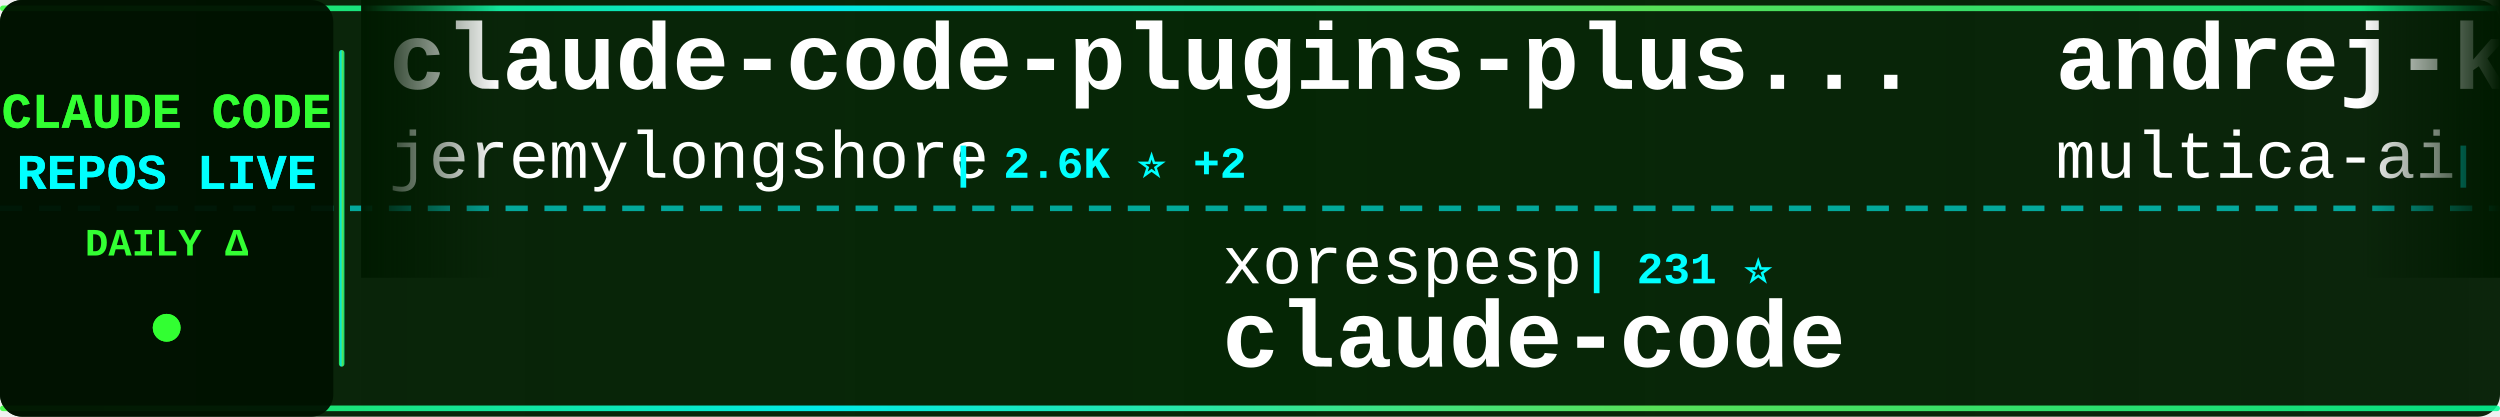
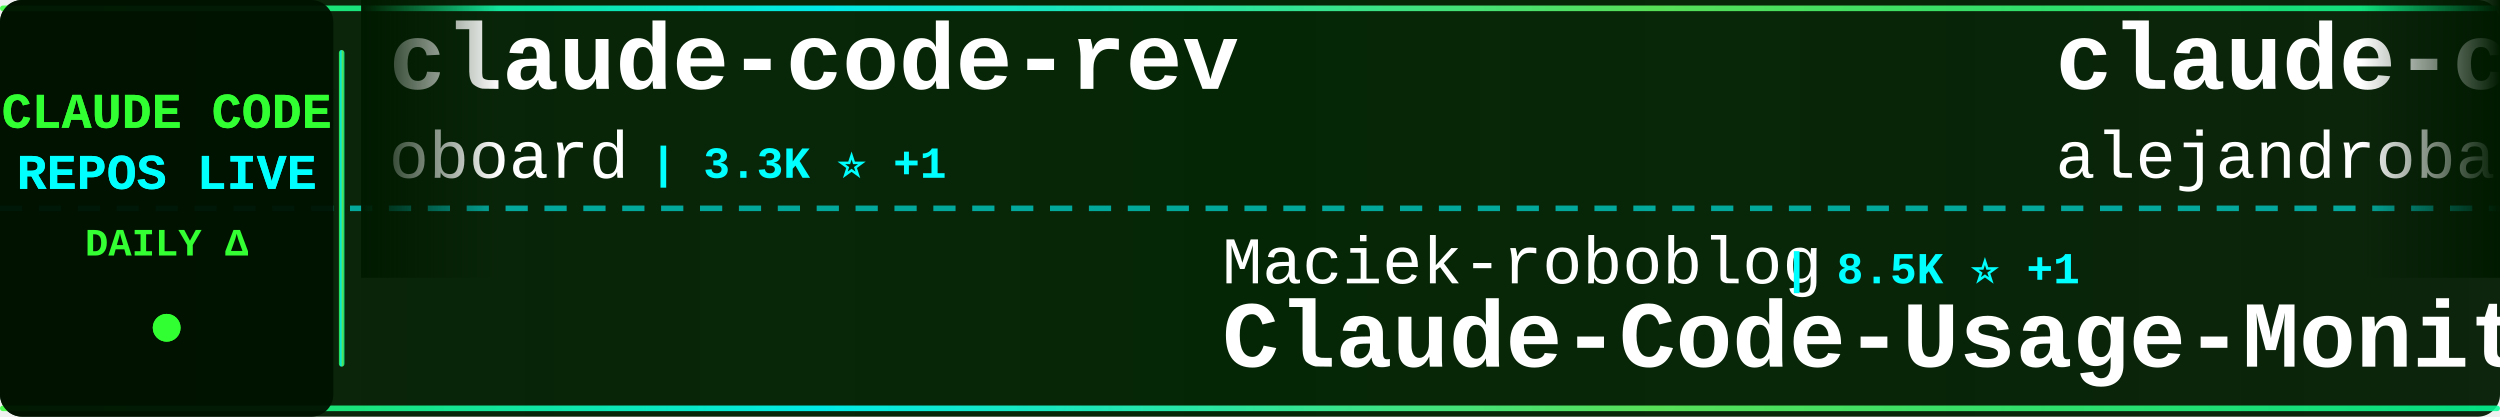
<svg xmlns="http://www.w3.org/2000/svg" width="900" height="150">
  <defs>
    <linearGradient id="tickerBg" x1="0%" y1="0%" x2="100%" y2="0%">
      <stop offset="0%" style="stop-color:#001a00;stop-opacity:0.95" />
      <stop offset="50%" style="stop-color:#002200;stop-opacity:0.98" />
      <stop offset="100%" style="stop-color:#001a00;stop-opacity:0.95" />
    </linearGradient>
    <linearGradient id="borderGrad" x1="0%" y1="0%" x2="100%" y2="0%">
      <stop offset="0%" style="stop-color:#33ff33;stop-opacity:0.85">
        <animate attributeName="stop-opacity" values="0.85;1;0.85" dur="2s" repeatCount="indefinite" />
      </stop>
      <stop offset="33%" style="stop-color:#00ffff;stop-opacity:0.9">
        <animate attributeName="stop-opacity" values="0.9;1;0.9" dur="2.2s" repeatCount="indefinite" />
      </stop>
      <stop offset="66%" style="stop-color:#66ff66;stop-opacity:0.85">
        <animate attributeName="stop-opacity" values="0.85;1;0.85" dur="1.8s" repeatCount="indefinite" />
      </stop>
      <stop offset="100%" style="stop-color:#00ff99;stop-opacity:0.85">
        <animate attributeName="stop-opacity" values="0.85;1;0.85" dur="2s" repeatCount="indefinite" />
      </stop>
    </linearGradient>
    <filter id="textGlow">
      <feGaussianBlur stdDeviation="0.1" result="coloredBlur" />
      <feMerge>
        <feMergeNode in="coloredBlur" />
        <feMergeNode in="SourceGraphic" />
      </feMerge>
    </filter>
    <filter id="metricGlow">
      <feGaussianBlur stdDeviation="0.2" result="coloredBlur" />
      <feMerge>
        <feMergeNode in="coloredBlur" />
        <feMergeNode in="SourceGraphic" />
      </feMerge>
    </filter>
    <linearGradient id="leftFade" x1="0%" y1="0%" x2="100%" y2="0%">
      <stop offset="0%" style="stop-color:#001a00;stop-opacity:1" />
      <stop offset="100%" style="stop-color:#001a00;stop-opacity:0" />
    </linearGradient>
    <linearGradient id="rightFade" x1="0%" y1="0%" x2="100%" y2="0%">
      <stop offset="0%" style="stop-color:#001a00;stop-opacity:0" />
      <stop offset="100%" style="stop-color:#001a00;stop-opacity:1" />
    </linearGradient>
  </defs>
  <rect width="900" height="150" fill="url(#tickerBg)" rx="8" />
  <rect x="0" y="2" width="900" height="2" fill="url(#borderGrad)" rx="1" />
  <rect x="0" y="146" width="900" height="2" fill="url(#borderGrad)" rx="1" />
  <line x1="0" y1="75" x2="900" y2="75" stroke="#00ffff" stroke-width="2" stroke-dasharray="8 6" opacity="0.6" />
  <rect x="0" y="0" width="120" height="150" fill="#001100" opacity="0.95" rx="8" />
  <text x="60" y="46" font-family="'Courier New', monospace" font-size="18" font-weight="bold" fill="#33ff33" text-anchor="middle" filter="url(#textGlow)">
    CLAUDE CODE
  </text>
  <text x="60" y="68" font-family="'Courier New', monospace" font-size="18" font-weight="bold" fill="#00ffff" text-anchor="middle" filter="url(#textGlow)">
    REPOS LIVE
  </text>
  <text x="60" y="92" font-family="'Courier New', monospace" font-size="14" font-weight="bold" fill="#33ff33" text-anchor="middle">
    DAILY Δ
  </text>
  <circle cx="60" cy="118" r="5" fill="#33ff33" filter="url(#metricGlow)">
    <animate attributeName="r" values="4;6;4" dur="1.5s" repeatCount="indefinite" />
    <animate attributeName="opacity" values="0.6;1;0.6" dur="1.5s" repeatCount="indefinite" />
  </circle>
  <rect x="122" y="18" width="2" height="114" fill="url(#borderGrad)" rx="1" />
  <clipPath id="tickerClip">
    <rect x="130" y="0" width="770" height="150" />
  </clipPath>
  <g clip-path="url(#tickerClip)">
    <g id="tickerItems">
      <animateTransform attributeName="transform" attributeType="XML" type="translate" from="0 0" to="-3000 0" dur="54s" repeatCount="indefinite" />
      <g transform="translate(0, 0)">
-         <text x="140" y="32" font-family="'Courier New', monospace" font-size="34" font-weight="bold" fill="#ffffff">claude-code-plugins-plus...</text>
-         <text x="140" y="64" font-family="'Courier New', monospace" font-size="24" font-weight="normal" fill="#ffffff" opacity="1.0">jeremylongshore</text>
-         <text x="342" y="64" font-family="'Courier New', monospace" font-size="16" font-weight="bold" fill="#00ffff"> | 2.6K ⭐ +2</text>
+         <text x="140" y="32" font-family="'Courier New', monospace" font-size="34" font-weight="bold" fill="#ffffff">claude-code-rev</text>
+         <text x="140" y="64" font-family="'Courier New', monospace" font-size="24" font-weight="normal" fill="#ffffff" opacity="1.0">oboard</text>
+         <text x="234" y="64" font-family="'Courier New', monospace" font-size="16" font-weight="bold" fill="#00ffff"> | 3.3K ⭐ +1</text>
      </g>
      <g transform="translate(300, 0)">
-         <text x="140" y="102" font-family="'Courier New', monospace" font-size="24" font-weight="normal" fill="#ffffff" opacity="1.0">xorespesp</text>
-         <text x="270" y="102" font-family="'Courier New', monospace" font-size="16" font-weight="bold" fill="#00ffff"> | 231 ⭐</text>
-         <text x="140" y="132" font-family="'Courier New', monospace" font-size="34" font-weight="bold" fill="#ffffff">claude-code</text>
+         <text x="140" y="102" font-family="'Courier New', monospace" font-size="24" font-weight="normal" fill="#ffffff" opacity="1.0">Maciek-roboblog</text>
+         <text x="342" y="102" font-family="'Courier New', monospace" font-size="16" font-weight="bold" fill="#00ffff"> | 8.5K ⭐ +1</text>
+         <text x="140" y="132" font-family="'Courier New', monospace" font-size="34" font-weight="bold" fill="#ffffff">Claude-Code-Usage-Monito...</text>
      </g>
      <g transform="translate(600, 0)">
-         <text x="140" y="32" font-family="'Courier New', monospace" font-size="34" font-weight="bold" fill="#ffffff">andrej-karpathy-skills</text>
-         <text x="140" y="64" font-family="'Courier New', monospace" font-size="24" font-weight="normal" fill="#ffffff" opacity="1.0">multica-ai</text>
-         <text x="282" y="64" font-family="'Courier New', monospace" font-size="16" font-weight="bold" fill="#00ffff"> | 197.6K ⭐ +65</text>
+         <text x="140" y="32" font-family="'Courier New', monospace" font-size="34" font-weight="bold" fill="#ffffff">claude-code-from-source</text>
+         <text x="140" y="64" font-family="'Courier New', monospace" font-size="24" font-weight="normal" fill="#ffffff" opacity="1.0">alejandrobalderas</text>
+         <text x="366" y="64" font-family="'Courier New', monospace" font-size="16" font-weight="bold" fill="#00ffff"> | 2.7K ⭐</text>
      </g>
      <g transform="translate(900, 0)">
-         <text x="140" y="102" font-family="'Courier New', monospace" font-size="24" font-weight="normal" fill="#ffffff" opacity="1.0">lintsinghua</text>
-         <text x="294" y="102" font-family="'Courier New', monospace" font-size="16" font-weight="bold" fill="#00ffff"> | 4.0K ⭐</text>
-         <text x="140" y="132" font-family="'Courier New', monospace" font-size="34" font-weight="bold" fill="#ffffff">claude-code-book</text>
+         <text x="140" y="102" font-family="'Courier New', monospace" font-size="24" font-weight="normal" fill="#ffffff" opacity="1.0">nicedreamzapp</text>
+         <text x="318" y="102" font-family="'Courier New', monospace" font-size="16" font-weight="bold" fill="#00ffff"> | 3.0K ⭐</text>
+         <text x="140" y="132" font-family="'Courier New', monospace" font-size="34" font-weight="bold" fill="#ffffff">claude-code-local</text>
      </g>
      <g transform="translate(1200, 0)">
-         <text x="140" y="32" font-family="'Courier New', monospace" font-size="34" font-weight="bold" fill="#ffffff">Claude-Code</text>
-         <text x="140" y="64" font-family="'Courier New', monospace" font-size="24" font-weight="normal" fill="#ffffff" opacity="1.0">OrcaWhisper</text>
-         <text x="294" y="64" font-family="'Courier New', monospace" font-size="16" font-weight="bold" fill="#00ffff"> | 87 ⭐ +1</text>
+         <text x="140" y="32" font-family="'Courier New', monospace" font-size="34" font-weight="bold" fill="#ffffff">claude-code-guide</text>
+         <text x="140" y="64" font-family="'Courier New', monospace" font-size="24" font-weight="normal" fill="#ffffff" opacity="1.0">Cranot</text>
+         <text x="234" y="64" font-family="'Courier New', monospace" font-size="16" font-weight="bold" fill="#00ffff"> | 2.9K ⭐</text>
      </g>
      <g transform="translate(1500, 0)">
-         <text x="140" y="102" font-family="'Courier New', monospace" font-size="24" font-weight="normal" fill="#ffffff" opacity="1.0">jarmuine</text>
-         <text x="258" y="102" font-family="'Courier New', monospace" font-size="16" font-weight="bold" fill="#00ffff"> | 2.3K ⭐</text>
+         <text x="140" y="102" font-family="'Courier New', monospace" font-size="24" font-weight="normal" fill="#ffffff" opacity="1.0">isboyjc</text>
+         <text x="246" y="102" font-family="'Courier New', monospace" font-size="16" font-weight="bold" fill="#00ffff"> | 161 ⭐ +1</text>
        <text x="140" y="132" font-family="'Courier New', monospace" font-size="34" font-weight="bold" fill="#ffffff">claude-code</text>
      </g>
      <g transform="translate(1800, 0)">
-         <text x="140" y="32" font-family="'Courier New', monospace" font-size="34" font-weight="bold" fill="#ffffff">claude-code-analysis</text>
-         <text x="140" y="64" font-family="'Courier New', monospace" font-size="24" font-weight="normal" fill="#ffffff" opacity="1.0">liuup</text>
-         <text x="222" y="64" font-family="'Courier New', monospace" font-size="16" font-weight="bold" fill="#00ffff"> | 3.7K ⭐</text>
+         <text x="140" y="32" font-family="'Courier New', monospace" font-size="34" font-weight="bold" fill="#ffffff">ECC</text>
+         <text x="140" y="64" font-family="'Courier New', monospace" font-size="24" font-weight="normal" fill="#ffffff" opacity="1.0">affaan-m</text>
+         <text x="258" y="64" font-family="'Courier New', monospace" font-size="16" font-weight="bold" fill="#00ffff"> | 235.8K ⭐ +257</text>
      </g>
      <g transform="translate(2100, 0)">
-         <text x="140" y="102" font-family="'Courier New', monospace" font-size="24" font-weight="normal" fill="#ffffff" opacity="1.0">Windy3f3f3f3f</text>
-         <text x="318" y="102" font-family="'Courier New', monospace" font-size="16" font-weight="bold" fill="#00ffff"> | 3.3K ⭐</text>
-         <text x="140" y="132" font-family="'Courier New', monospace" font-size="34" font-weight="bold" fill="#ffffff">how-claude-code-works</text>
+         <text x="140" y="102" font-family="'Courier New', monospace" font-size="24" font-weight="normal" fill="#ffffff" opacity="1.0">feiskyer</text>
+         <text x="258" y="102" font-family="'Courier New', monospace" font-size="16" font-weight="bold" fill="#00ffff"> | 1.6K ⭐</text>
+         <text x="140" y="132" font-family="'Courier New', monospace" font-size="34" font-weight="bold" fill="#ffffff">claude-code-settings</text>
      </g>
      <g transform="translate(2400, 0)">
-         <text x="140" y="32" font-family="'Courier New', monospace" font-size="34" font-weight="bold" fill="#ffffff">ClaudeCodeAgents</text>
-         <text x="140" y="64" font-family="'Courier New', monospace" font-size="24" font-weight="normal" fill="#ffffff" opacity="1.0">darcyegb</text>
-         <text x="258" y="64" font-family="'Courier New', monospace" font-size="16" font-weight="bold" fill="#00ffff"> | 749 ⭐ -1</text>
+         <text x="140" y="32" font-family="'Courier New', monospace" font-size="34" font-weight="bold" fill="#ffffff">claude-code</text>
+         <text x="140" y="64" font-family="'Courier New', monospace" font-size="24" font-weight="normal" fill="#ffffff" opacity="1.0">alex000kim</text>
+         <text x="282" y="64" font-family="'Courier New', monospace" font-size="16" font-weight="bold" fill="#00ffff"> | 232 ⭐</text>
      </g>
      <g transform="translate(2700, 0)">
-         <text x="140" y="102" font-family="'Courier New', monospace" font-size="24" font-weight="normal" fill="#ffffff" opacity="1.0">Alishahryar1</text>
-         <text x="306" y="102" font-family="'Courier New', monospace" font-size="16" font-weight="bold" fill="#00ffff"> | 42.9K ⭐ +31</text>
-         <text x="140" y="132" font-family="'Courier New', monospace" font-size="34" font-weight="bold" fill="#ffffff">free-claude-code</text>
+         <text x="140" y="102" font-family="'Courier New', monospace" font-size="24" font-weight="normal" fill="#ffffff" opacity="1.0">777genius</text>
+         <text x="270" y="102" font-family="'Courier New', monospace" font-size="16" font-weight="bold" fill="#00ffff"> | 923 ⭐</text>
+         <text x="140" y="132" font-family="'Courier New', monospace" font-size="34" font-weight="bold" fill="#ffffff">claude-code-source-code</text>
      </g>
      <g transform="translate(3000, 0)">
-         <text x="140" y="32" font-family="'Courier New', monospace" font-size="34" font-weight="bold" fill="#ffffff">claude-code-plugins-plus...</text>
-         <text x="140" y="64" font-family="'Courier New', monospace" font-size="24" font-weight="normal" fill="#ffffff" opacity="1.0">jeremylongshore</text>
-         <text x="342" y="64" font-family="'Courier New', monospace" font-size="16" font-weight="bold" fill="#00ffff"> | 2.6K ⭐ +2</text>
+         <text x="140" y="32" font-family="'Courier New', monospace" font-size="34" font-weight="bold" fill="#ffffff">claude-code-rev</text>
+         <text x="140" y="64" font-family="'Courier New', monospace" font-size="24" font-weight="normal" fill="#ffffff" opacity="1.0">oboard</text>
+         <text x="234" y="64" font-family="'Courier New', monospace" font-size="16" font-weight="bold" fill="#00ffff"> | 3.3K ⭐ +1</text>
      </g>
      <g transform="translate(3300, 0)">
-         <text x="140" y="102" font-family="'Courier New', monospace" font-size="24" font-weight="normal" fill="#ffffff" opacity="1.0">xorespesp</text>
-         <text x="270" y="102" font-family="'Courier New', monospace" font-size="16" font-weight="bold" fill="#00ffff"> | 231 ⭐</text>
-         <text x="140" y="132" font-family="'Courier New', monospace" font-size="34" font-weight="bold" fill="#ffffff">claude-code</text>
+         <text x="140" y="102" font-family="'Courier New', monospace" font-size="24" font-weight="normal" fill="#ffffff" opacity="1.0">Maciek-roboblog</text>
+         <text x="342" y="102" font-family="'Courier New', monospace" font-size="16" font-weight="bold" fill="#00ffff"> | 8.5K ⭐ +1</text>
+         <text x="140" y="132" font-family="'Courier New', monospace" font-size="34" font-weight="bold" fill="#ffffff">Claude-Code-Usage-Monito...</text>
      </g>
      <g transform="translate(3600, 0)">
-         <text x="140" y="32" font-family="'Courier New', monospace" font-size="34" font-weight="bold" fill="#ffffff">andrej-karpathy-skills</text>
-         <text x="140" y="64" font-family="'Courier New', monospace" font-size="24" font-weight="normal" fill="#ffffff" opacity="1.0">multica-ai</text>
-         <text x="282" y="64" font-family="'Courier New', monospace" font-size="16" font-weight="bold" fill="#00ffff"> | 197.6K ⭐ +65</text>
+         <text x="140" y="32" font-family="'Courier New', monospace" font-size="34" font-weight="bold" fill="#ffffff">claude-code-from-source</text>
+         <text x="140" y="64" font-family="'Courier New', monospace" font-size="24" font-weight="normal" fill="#ffffff" opacity="1.0">alejandrobalderas</text>
+         <text x="366" y="64" font-family="'Courier New', monospace" font-size="16" font-weight="bold" fill="#00ffff"> | 2.7K ⭐</text>
      </g>
      <g transform="translate(3900, 0)">
-         <text x="140" y="102" font-family="'Courier New', monospace" font-size="24" font-weight="normal" fill="#ffffff" opacity="1.0">lintsinghua</text>
-         <text x="294" y="102" font-family="'Courier New', monospace" font-size="16" font-weight="bold" fill="#00ffff"> | 4.0K ⭐</text>
-         <text x="140" y="132" font-family="'Courier New', monospace" font-size="34" font-weight="bold" fill="#ffffff">claude-code-book</text>
+         <text x="140" y="102" font-family="'Courier New', monospace" font-size="24" font-weight="normal" fill="#ffffff" opacity="1.0">nicedreamzapp</text>
+         <text x="318" y="102" font-family="'Courier New', monospace" font-size="16" font-weight="bold" fill="#00ffff"> | 3.0K ⭐</text>
+         <text x="140" y="132" font-family="'Courier New', monospace" font-size="34" font-weight="bold" fill="#ffffff">claude-code-local</text>
      </g>
    </g>
  </g>
  <rect x="130" y="0" width="50" height="100" fill="url(#leftFade)" />
  <rect x="850" y="0" width="50" height="100" fill="url(#rightFade)" />
</svg>
